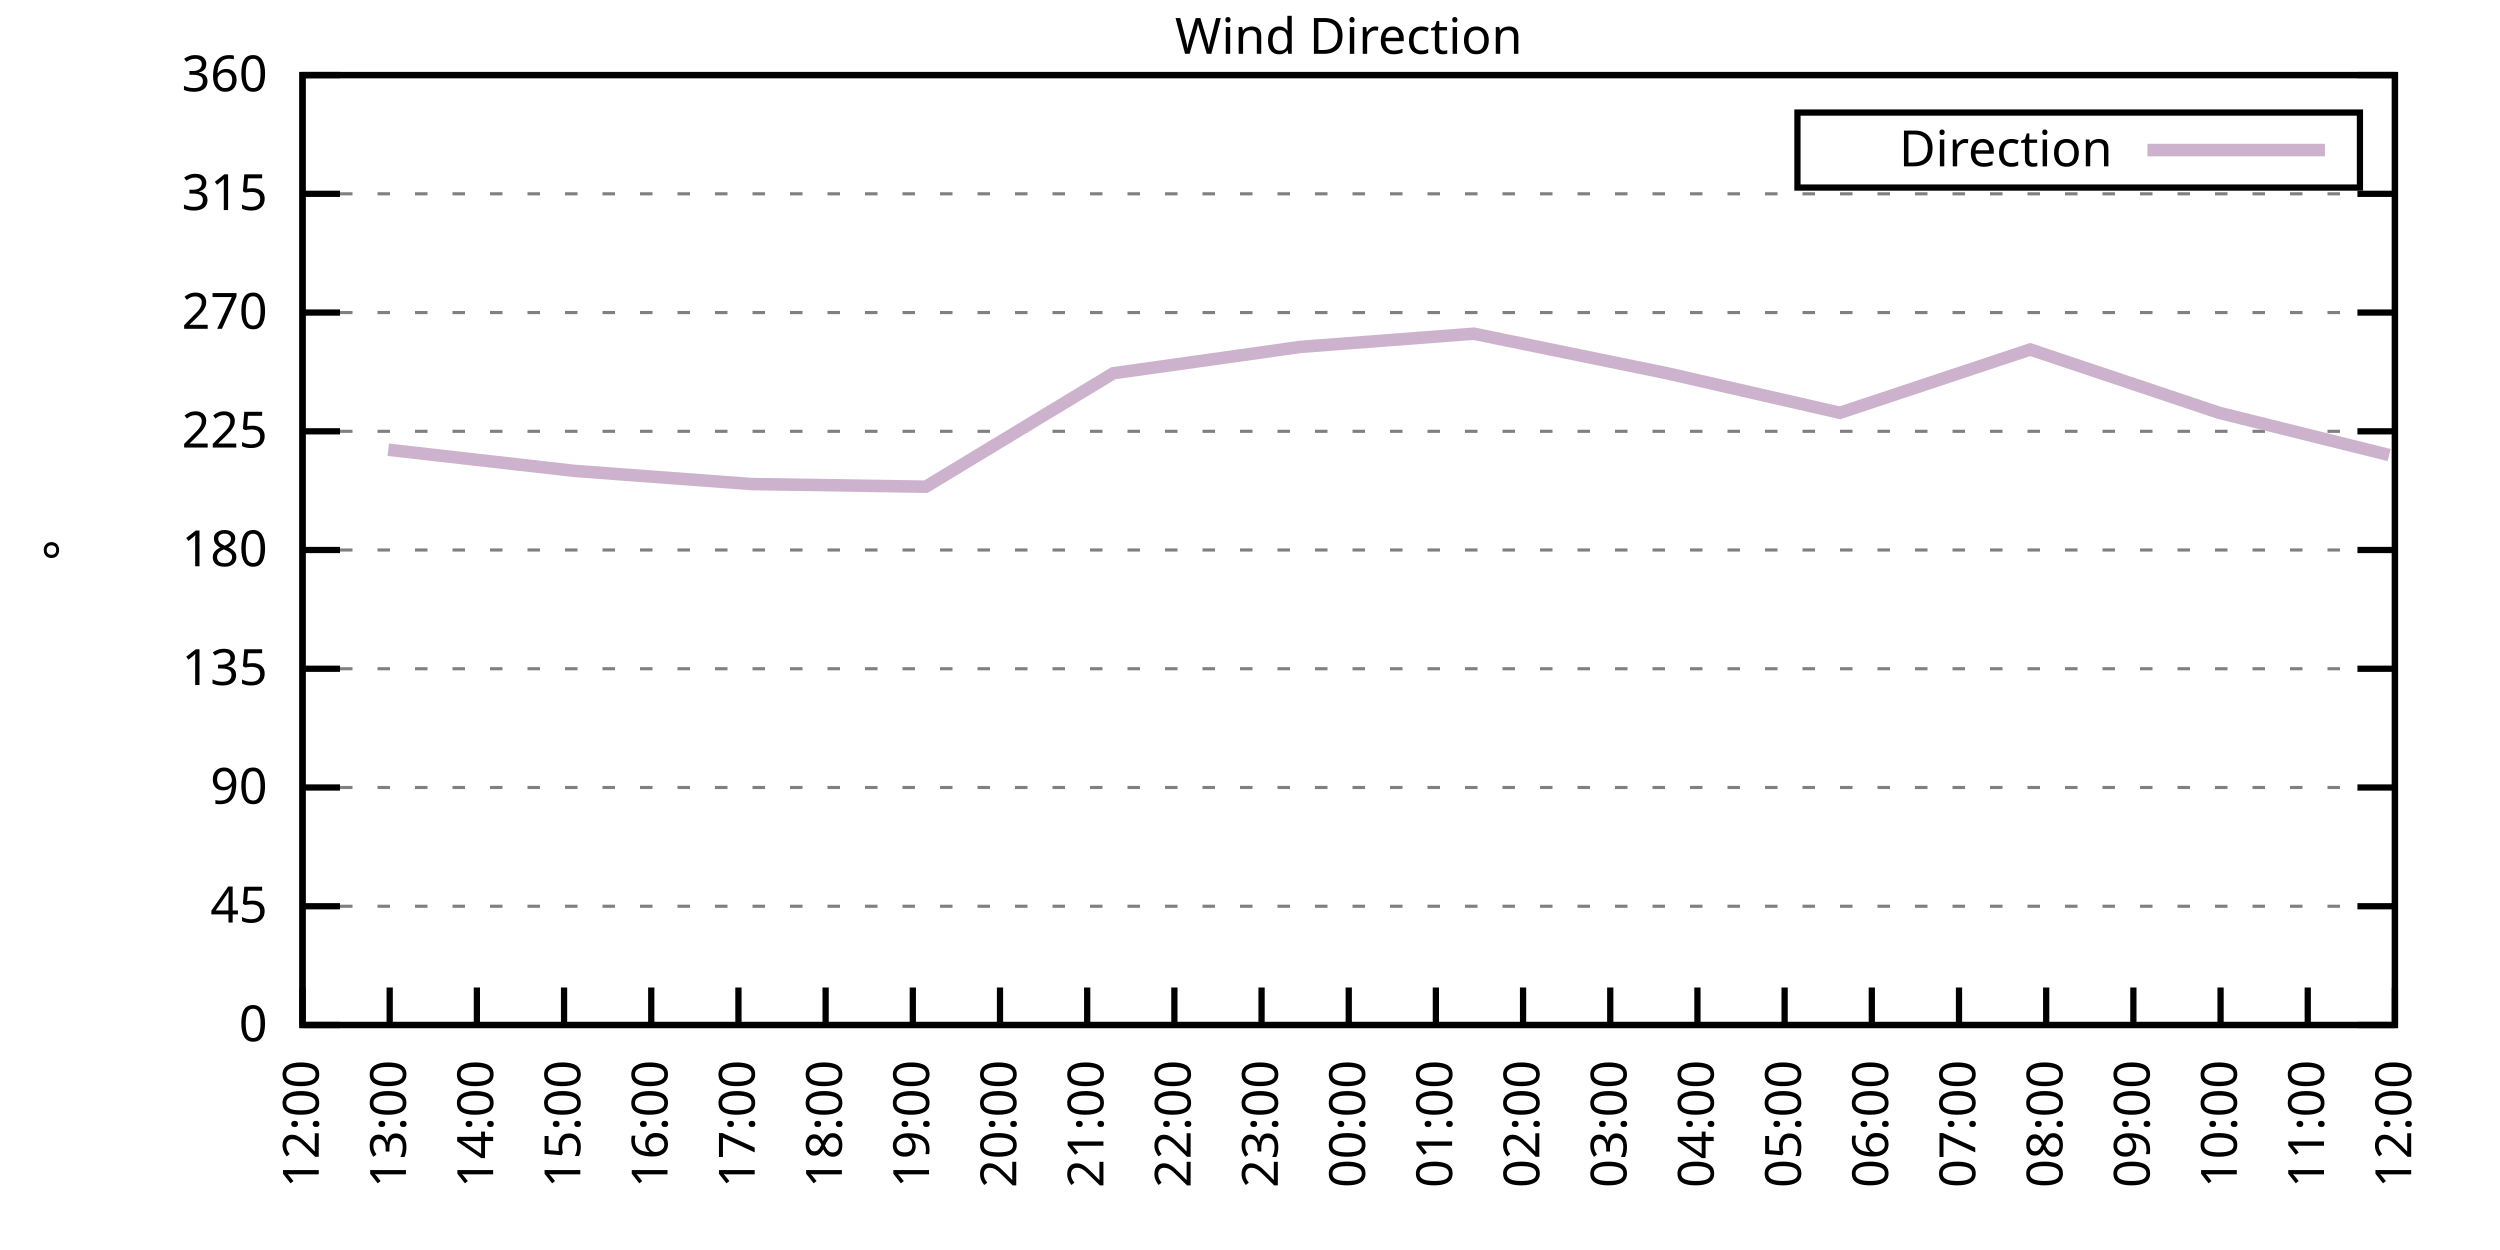
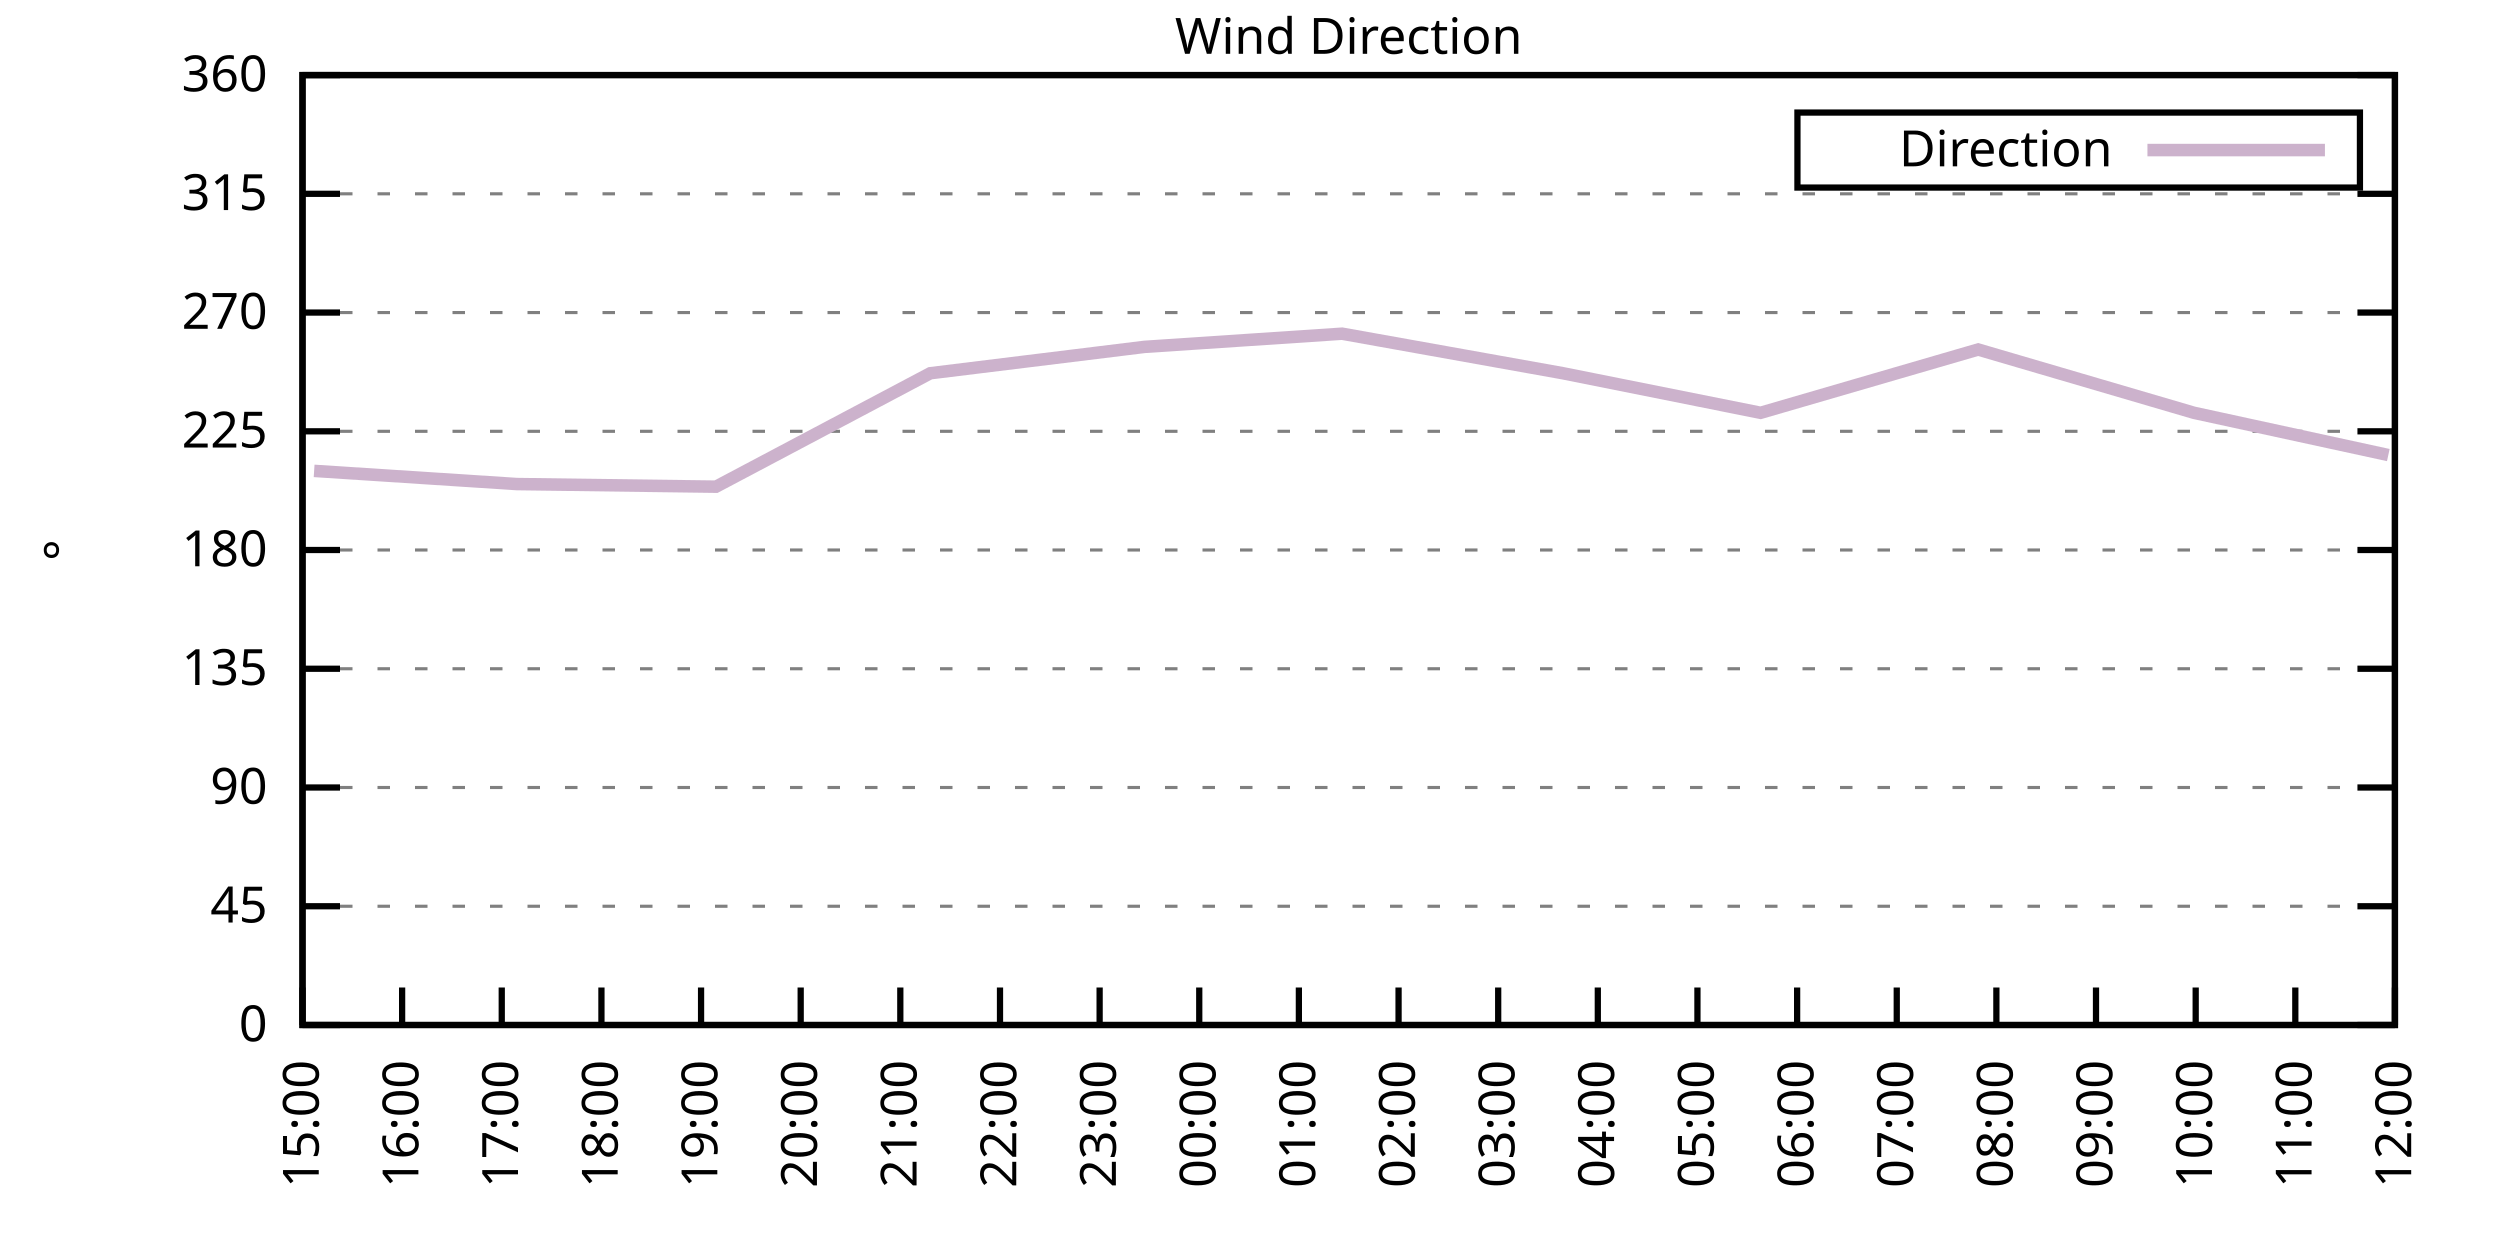
<svg xmlns="http://www.w3.org/2000/svg" xmlns:xlink="http://www.w3.org/1999/xlink" width="400" height="200" viewBox="0 0 400 200">
  <g id="gnuplot_canvas">
    <rect x="0" y="0" width="400" height="200" fill="none" />
    <defs>
      <circle id="gpDot" r="0.5" stroke-width="0.5" stroke="currentColor" />
      <path id="gpPt0" stroke-width="0.333" stroke="currentColor" d="M-1,0 h2 M0,-1 v2" />
      <path id="gpPt1" stroke-width="0.333" stroke="currentColor" d="M-1,-1 L1,1 M1,-1 L-1,1" />
      <path id="gpPt2" stroke-width="0.333" stroke="currentColor" d="M-1,0 L1,0 M0,-1 L0,1 M-1,-1 L1,1 M-1,1 L1,-1" />
      <rect id="gpPt3" stroke-width="0.333" stroke="currentColor" x="-1" y="-1" width="2" height="2" />
      <rect id="gpPt4" stroke-width="0.333" stroke="currentColor" fill="currentColor" x="-1" y="-1" width="2" height="2" />
      <circle id="gpPt5" stroke-width="0.333" stroke="currentColor" cx="0" cy="0" r="1" />
      <use xlink:href="#gpPt5" id="gpPt6" fill="currentColor" stroke="none" />
      <path id="gpPt7" stroke-width="0.333" stroke="currentColor" d="M0,-1.33 L-1.33,0.67 L1.33,0.67 z" />
      <use xlink:href="#gpPt7" id="gpPt8" fill="currentColor" stroke="none" />
      <use xlink:href="#gpPt7" id="gpPt9" stroke="currentColor" transform="rotate(180)" />
      <use xlink:href="#gpPt9" id="gpPt10" fill="currentColor" stroke="none" />
      <use xlink:href="#gpPt3" id="gpPt11" stroke="currentColor" transform="rotate(45)" />
      <use xlink:href="#gpPt11" id="gpPt12" fill="currentColor" stroke="none" />
      <path id="gpPt13" stroke-width="0.333" stroke="currentColor" d="M0,1.330 L1.265,0.411 L0.782,-1.067 L-0.782,-1.076 L-1.265,0.411 z" />
      <use xlink:href="#gpPt13" id="gpPt14" fill="currentColor" stroke="none" />
      <filter id="textbox" filterUnits="objectBoundingBox" x="0" y="0" height="1" width="1">
        <feFlood flood-color="white" flood-opacity="1" result="bgnd" />
        <feComposite in="SourceGraphic" in2="bgnd" operator="atop" />
      </filter>
      <filter id="greybox" filterUnits="objectBoundingBox" x="0" y="0" height="1" width="1">
        <feFlood flood-color="lightgrey" flood-opacity="1" result="grey" />
        <feComposite in="SourceGraphic" in2="grey" operator="atop" />
      </filter>
    </defs>
    <g fill="none" color="white" stroke="currentColor" stroke-width="1.00" stroke-linecap="butt" stroke-linejoin="miter">
</g>
    <g fill="none" color="black" stroke="currentColor" stroke-width="1.00" stroke-linecap="butt" stroke-linejoin="miter">
      <g stroke="none" shape-rendering="crispEdges">
        <polygon fill="rgb(255, 255, 255)" points="48.40,164.00 383.18,164.00 383.18,12.02 48.40,12.02 " />
      </g>
    </g>
    <g fill="none" color="black" stroke="currentColor" stroke-width="1.00" stroke-linecap="butt" stroke-linejoin="miter">
</g>
    <g fill="none" color="black" stroke="black" stroke-width="0.50" stroke-linecap="butt" stroke-linejoin="miter">
</g>
    <g fill="none" color="gray" stroke="currentColor" stroke-width="0.50" stroke-linecap="butt" stroke-linejoin="miter">
      <path stroke="gray" stroke-dasharray="2,4" class="gridline" d="M48.40,164.00 L383.19,164.00  " />
    </g>
    <g fill="none" color="gray" stroke="gray" stroke-width="1.00" stroke-linecap="butt" stroke-linejoin="miter">
</g>
    <g fill="none" color="black" stroke="currentColor" stroke-width="1.00" stroke-linecap="butt" stroke-linejoin="miter">
      <path stroke="black" d="M48.40,164.00 L54.40,164.00 M383.19,164.00 L377.19,164.00  " />
      <g transform="translate(42.80,166.60)" stroke="none" fill="black" font-family="Sans" font-size="8.00" text-anchor="end">
        <text>
          <tspan font-family="Sans"> 0</tspan>
        </text>
      </g>
    </g>
    <g fill="none" color="black" stroke="currentColor" stroke-width="1.00" stroke-linecap="butt" stroke-linejoin="miter">
</g>
    <g fill="none" color="black" stroke="black" stroke-width="0.50" stroke-linecap="butt" stroke-linejoin="miter">
</g>
    <g fill="none" color="gray" stroke="currentColor" stroke-width="0.50" stroke-linecap="butt" stroke-linejoin="miter">
      <path stroke="gray" stroke-dasharray="2,4" class="gridline" d="M48.40,145.00 L383.19,145.00  " />
    </g>
    <g fill="none" color="gray" stroke="gray" stroke-width="1.00" stroke-linecap="butt" stroke-linejoin="miter">
</g>
    <g fill="none" color="black" stroke="currentColor" stroke-width="1.00" stroke-linecap="butt" stroke-linejoin="miter">
      <path stroke="black" d="M48.40,145.00 L54.40,145.00 M383.19,145.00 L377.19,145.00  " />
      <g transform="translate(42.80,147.60)" stroke="none" fill="black" font-family="Sans" font-size="8.00" text-anchor="end">
        <text>
          <tspan font-family="Sans"> 45</tspan>
        </text>
      </g>
    </g>
    <g fill="none" color="black" stroke="currentColor" stroke-width="1.00" stroke-linecap="butt" stroke-linejoin="miter">
</g>
    <g fill="none" color="black" stroke="black" stroke-width="0.50" stroke-linecap="butt" stroke-linejoin="miter">
</g>
    <g fill="none" color="gray" stroke="currentColor" stroke-width="0.50" stroke-linecap="butt" stroke-linejoin="miter">
      <path stroke="gray" stroke-dasharray="2,4" class="gridline" d="M48.40,126.00 L383.19,126.00  " />
    </g>
    <g fill="none" color="gray" stroke="gray" stroke-width="1.00" stroke-linecap="butt" stroke-linejoin="miter">
</g>
    <g fill="none" color="black" stroke="currentColor" stroke-width="1.00" stroke-linecap="butt" stroke-linejoin="miter">
      <path stroke="black" d="M48.40,126.00 L54.40,126.00 M383.19,126.00 L377.19,126.00  " />
      <g transform="translate(42.80,128.60)" stroke="none" fill="black" font-family="Sans" font-size="8.00" text-anchor="end">
        <text>
          <tspan font-family="Sans"> 90</tspan>
        </text>
      </g>
    </g>
    <g fill="none" color="black" stroke="currentColor" stroke-width="1.00" stroke-linecap="butt" stroke-linejoin="miter">
</g>
    <g fill="none" color="black" stroke="black" stroke-width="0.50" stroke-linecap="butt" stroke-linejoin="miter">
</g>
    <g fill="none" color="gray" stroke="currentColor" stroke-width="0.50" stroke-linecap="butt" stroke-linejoin="miter">
      <path stroke="gray" stroke-dasharray="2,4" class="gridline" d="M48.40,107.00 L383.19,107.00  " />
    </g>
    <g fill="none" color="gray" stroke="gray" stroke-width="1.00" stroke-linecap="butt" stroke-linejoin="miter">
</g>
    <g fill="none" color="black" stroke="currentColor" stroke-width="1.00" stroke-linecap="butt" stroke-linejoin="miter">
      <path stroke="black" d="M48.40,107.00 L54.40,107.00 M383.19,107.00 L377.19,107.00  " />
      <g transform="translate(42.80,109.60)" stroke="none" fill="black" font-family="Sans" font-size="8.00" text-anchor="end">
        <text>
          <tspan font-family="Sans"> 135</tspan>
        </text>
      </g>
    </g>
    <g fill="none" color="black" stroke="currentColor" stroke-width="1.00" stroke-linecap="butt" stroke-linejoin="miter">
</g>
    <g fill="none" color="black" stroke="black" stroke-width="0.50" stroke-linecap="butt" stroke-linejoin="miter">
</g>
    <g fill="none" color="gray" stroke="currentColor" stroke-width="0.50" stroke-linecap="butt" stroke-linejoin="miter">
      <path stroke="gray" stroke-dasharray="2,4" class="gridline" d="M48.40,88.00 L383.19,88.00  " />
    </g>
    <g fill="none" color="gray" stroke="gray" stroke-width="1.00" stroke-linecap="butt" stroke-linejoin="miter">
</g>
    <g fill="none" color="black" stroke="currentColor" stroke-width="1.00" stroke-linecap="butt" stroke-linejoin="miter">
      <path stroke="black" d="M48.40,88.00 L54.40,88.00 M383.19,88.00 L377.19,88.00  " />
      <g transform="translate(42.80,90.60)" stroke="none" fill="black" font-family="Sans" font-size="8.00" text-anchor="end">
        <text>
          <tspan font-family="Sans"> 180</tspan>
        </text>
      </g>
    </g>
    <g fill="none" color="black" stroke="currentColor" stroke-width="1.00" stroke-linecap="butt" stroke-linejoin="miter">
</g>
    <g fill="none" color="black" stroke="black" stroke-width="0.50" stroke-linecap="butt" stroke-linejoin="miter">
</g>
    <g fill="none" color="gray" stroke="currentColor" stroke-width="0.50" stroke-linecap="butt" stroke-linejoin="miter">
      <path stroke="gray" stroke-dasharray="2,4" class="gridline" d="M48.40,69.01 L383.19,69.01  " />
    </g>
    <g fill="none" color="gray" stroke="gray" stroke-width="1.00" stroke-linecap="butt" stroke-linejoin="miter">
</g>
    <g fill="none" color="black" stroke="currentColor" stroke-width="1.00" stroke-linecap="butt" stroke-linejoin="miter">
      <path stroke="black" d="M48.40,69.01 L54.40,69.01 M383.19,69.01 L377.19,69.01  " />
      <g transform="translate(42.80,71.61)" stroke="none" fill="black" font-family="Sans" font-size="8.00" text-anchor="end">
        <text>
          <tspan font-family="Sans"> 225</tspan>
        </text>
      </g>
    </g>
    <g fill="none" color="black" stroke="currentColor" stroke-width="1.00" stroke-linecap="butt" stroke-linejoin="miter">
</g>
    <g fill="none" color="black" stroke="black" stroke-width="0.50" stroke-linecap="butt" stroke-linejoin="miter">
</g>
    <g fill="none" color="gray" stroke="currentColor" stroke-width="0.50" stroke-linecap="butt" stroke-linejoin="miter">
      <path stroke="gray" stroke-dasharray="2,4" class="gridline" d="M48.40,50.01 L383.19,50.01  " />
    </g>
    <g fill="none" color="gray" stroke="gray" stroke-width="1.00" stroke-linecap="butt" stroke-linejoin="miter">
</g>
    <g fill="none" color="black" stroke="currentColor" stroke-width="1.00" stroke-linecap="butt" stroke-linejoin="miter">
      <path stroke="black" d="M48.40,50.01 L54.40,50.01 M383.19,50.01 L377.19,50.01  " />
      <g transform="translate(42.80,52.61)" stroke="none" fill="black" font-family="Sans" font-size="8.00" text-anchor="end">
        <text>
          <tspan font-family="Sans"> 270</tspan>
        </text>
      </g>
    </g>
    <g fill="none" color="black" stroke="currentColor" stroke-width="1.00" stroke-linecap="butt" stroke-linejoin="miter">
</g>
    <g fill="none" color="black" stroke="black" stroke-width="0.50" stroke-linecap="butt" stroke-linejoin="miter">
</g>
    <g fill="none" color="gray" stroke="currentColor" stroke-width="0.50" stroke-linecap="butt" stroke-linejoin="miter">
      <path stroke="gray" stroke-dasharray="2,4" class="gridline" d="M48.40,31.01 L383.19,31.01  " />
    </g>
    <g fill="none" color="gray" stroke="gray" stroke-width="1.00" stroke-linecap="butt" stroke-linejoin="miter">
</g>
    <g fill="none" color="black" stroke="currentColor" stroke-width="1.00" stroke-linecap="butt" stroke-linejoin="miter">
      <path stroke="black" d="M48.40,31.01 L54.40,31.01 M383.19,31.01 L377.19,31.01  " />
      <g transform="translate(42.80,33.61)" stroke="none" fill="black" font-family="Sans" font-size="8.00" text-anchor="end">
        <text>
          <tspan font-family="Sans"> 315</tspan>
        </text>
      </g>
    </g>
    <g fill="none" color="black" stroke="currentColor" stroke-width="1.00" stroke-linecap="butt" stroke-linejoin="miter">
</g>
    <g fill="none" color="black" stroke="black" stroke-width="0.50" stroke-linecap="butt" stroke-linejoin="miter">
</g>
    <g fill="none" color="gray" stroke="currentColor" stroke-width="0.50" stroke-linecap="butt" stroke-linejoin="miter">
      <path stroke="gray" stroke-dasharray="2,4" class="gridline" d="M48.40,12.01 L383.19,12.01  " />
    </g>
    <g fill="none" color="gray" stroke="gray" stroke-width="1.00" stroke-linecap="butt" stroke-linejoin="miter">
</g>
    <g fill="none" color="black" stroke="currentColor" stroke-width="1.00" stroke-linecap="butt" stroke-linejoin="miter">
      <path stroke="black" d="M48.40,12.01 L54.40,12.01 M383.19,12.01 L377.19,12.01  " />
      <g transform="translate(42.80,14.61)" stroke="none" fill="black" font-family="Sans" font-size="8.00" text-anchor="end">
        <text>
          <tspan font-family="Sans"> 360</tspan>
        </text>
      </g>
    </g>
    <g fill="none" color="black" stroke="currentColor" stroke-width="1.00" stroke-linecap="butt" stroke-linejoin="miter">
      <path stroke="black" d="M48.40,164.00 L48.40,158.00  " />
      <g transform="translate(51.00,169.60) rotate(270.00)" stroke="none" fill="black" font-family="Sans" font-size="8.00" text-anchor="end">
        <text>
-           <tspan font-family="Sans">12:00</tspan>
-         </text>
-       </g>
-     </g>
-     <g fill="none" color="black" stroke="currentColor" stroke-width="1.00" stroke-linecap="butt" stroke-linejoin="miter">
-       <path stroke="black" d="M62.35,164.00 L62.35,158.00  " />
-       <g transform="translate(64.95,169.60) rotate(270.00)" stroke="none" fill="black" font-family="Sans" font-size="8.00" text-anchor="end">
-         <text>
-           <tspan font-family="Sans">13:00</tspan>
-         </text>
-       </g>
-     </g>
-     <g fill="none" color="black" stroke="currentColor" stroke-width="1.00" stroke-linecap="butt" stroke-linejoin="miter">
-       <path stroke="black" d="M76.30,164.00 L76.30,158.00  " />
-       <g transform="translate(78.90,169.60) rotate(270.00)" stroke="none" fill="black" font-family="Sans" font-size="8.00" text-anchor="end">
-         <text>
-           <tspan font-family="Sans">14:00</tspan>
-         </text>
-       </g>
-     </g>
-     <g fill="none" color="black" stroke="currentColor" stroke-width="1.00" stroke-linecap="butt" stroke-linejoin="miter">
-       <path stroke="black" d="M90.25,164.00 L90.25,158.00  " />
-       <g transform="translate(92.85,169.60) rotate(270.00)" stroke="none" fill="black" font-family="Sans" font-size="8.00" text-anchor="end">
-         <text>
          <tspan font-family="Sans">15:00</tspan>
        </text>
      </g>
    </g>
    <g fill="none" color="black" stroke="currentColor" stroke-width="1.00" stroke-linecap="butt" stroke-linejoin="miter">
-       <path stroke="black" d="M104.20,164.00 L104.20,158.00  " />
-       <g transform="translate(106.80,169.60) rotate(270.00)" stroke="none" fill="black" font-family="Sans" font-size="8.00" text-anchor="end">
+       <path stroke="black" d="M64.34,164.00 L64.34,158.00  " />
+       <g transform="translate(66.94,169.60) rotate(270.00)" stroke="none" fill="black" font-family="Sans" font-size="8.00" text-anchor="end">
        <text>
          <tspan font-family="Sans">16:00</tspan>
        </text>
      </g>
    </g>
    <g fill="none" color="black" stroke="currentColor" stroke-width="1.00" stroke-linecap="butt" stroke-linejoin="miter">
-       <path stroke="black" d="M118.15,164.00 L118.15,158.00  " />
-       <g transform="translate(120.75,169.60) rotate(270.00)" stroke="none" fill="black" font-family="Sans" font-size="8.00" text-anchor="end">
+       <path stroke="black" d="M80.28,164.00 L80.28,158.00  " />
+       <g transform="translate(82.88,169.60) rotate(270.00)" stroke="none" fill="black" font-family="Sans" font-size="8.00" text-anchor="end">
        <text>
          <tspan font-family="Sans">17:00</tspan>
        </text>
      </g>
    </g>
    <g fill="none" color="black" stroke="currentColor" stroke-width="1.00" stroke-linecap="butt" stroke-linejoin="miter">
-       <path stroke="black" d="M132.10,164.00 L132.10,158.00  " />
-       <g transform="translate(134.70,169.60) rotate(270.00)" stroke="none" fill="black" font-family="Sans" font-size="8.00" text-anchor="end">
+       <path stroke="black" d="M96.23,164.00 L96.23,158.00  " />
+       <g transform="translate(98.83,169.60) rotate(270.00)" stroke="none" fill="black" font-family="Sans" font-size="8.00" text-anchor="end">
        <text>
          <tspan font-family="Sans">18:00</tspan>
        </text>
      </g>
    </g>
    <g fill="none" color="black" stroke="currentColor" stroke-width="1.00" stroke-linecap="butt" stroke-linejoin="miter">
-       <path stroke="black" d="M146.05,164.00 L146.05,158.00  " />
-       <g transform="translate(148.65,169.60) rotate(270.00)" stroke="none" fill="black" font-family="Sans" font-size="8.00" text-anchor="end">
+       <path stroke="black" d="M112.17,164.00 L112.17,158.00  " />
+       <g transform="translate(114.77,169.60) rotate(270.00)" stroke="none" fill="black" font-family="Sans" font-size="8.00" text-anchor="end">
        <text>
          <tspan font-family="Sans">19:00</tspan>
+         </text>
+       </g>
+     </g>
+     <g fill="none" color="black" stroke="currentColor" stroke-width="1.00" stroke-linecap="butt" stroke-linejoin="miter">
+       <path stroke="black" d="M128.11,164.00 L128.11,158.00  " />
+       <g transform="translate(130.71,169.60) rotate(270.00)" stroke="none" fill="black" font-family="Sans" font-size="8.00" text-anchor="end">
+         <text>
+           <tspan font-family="Sans">20:00</tspan>
+         </text>
+       </g>
+     </g>
+     <g fill="none" color="black" stroke="currentColor" stroke-width="1.00" stroke-linecap="butt" stroke-linejoin="miter">
+       <path stroke="black" d="M144.05,164.00 L144.05,158.00  " />
+       <g transform="translate(146.65,169.60) rotate(270.00)" stroke="none" fill="black" font-family="Sans" font-size="8.00" text-anchor="end">
+         <text>
+           <tspan font-family="Sans">21:00</tspan>
        </text>
      </g>
    </g>
    <g fill="none" color="black" stroke="currentColor" stroke-width="1.00" stroke-linecap="butt" stroke-linejoin="miter">
      <path stroke="black" d="M160.00,164.00 L160.00,158.00  " />
      <g transform="translate(162.60,169.60) rotate(270.00)" stroke="none" fill="black" font-family="Sans" font-size="8.00" text-anchor="end">
        <text>
-           <tspan font-family="Sans">20:00</tspan>
-         </text>
-       </g>
-     </g>
-     <g fill="none" color="black" stroke="currentColor" stroke-width="1.00" stroke-linecap="butt" stroke-linejoin="miter">
-       <path stroke="black" d="M173.95,164.00 L173.95,158.00  " />
-       <g transform="translate(176.55,169.60) rotate(270.00)" stroke="none" fill="black" font-family="Sans" font-size="8.00" text-anchor="end">
-         <text>
-           <tspan font-family="Sans">21:00</tspan>
-         </text>
-       </g>
-     </g>
-     <g fill="none" color="black" stroke="currentColor" stroke-width="1.00" stroke-linecap="butt" stroke-linejoin="miter">
-       <path stroke="black" d="M187.90,164.00 L187.90,158.00  " />
-       <g transform="translate(190.50,169.60) rotate(270.00)" stroke="none" fill="black" font-family="Sans" font-size="8.00" text-anchor="end">
-         <text>
          <tspan font-family="Sans">22:00</tspan>
        </text>
      </g>
    </g>
    <g fill="none" color="black" stroke="currentColor" stroke-width="1.00" stroke-linecap="butt" stroke-linejoin="miter">
-       <path stroke="black" d="M201.85,164.00 L201.85,158.00  " />
-       <g transform="translate(204.45,169.60) rotate(270.00)" stroke="none" fill="black" font-family="Sans" font-size="8.00" text-anchor="end">
+       <path stroke="black" d="M175.94,164.00 L175.94,158.00  " />
+       <g transform="translate(178.54,169.60) rotate(270.00)" stroke="none" fill="black" font-family="Sans" font-size="8.00" text-anchor="end">
        <text>
          <tspan font-family="Sans">23:00</tspan>
        </text>
      </g>
    </g>
    <g fill="none" color="black" stroke="currentColor" stroke-width="1.00" stroke-linecap="butt" stroke-linejoin="miter">
-       <path stroke="black" d="M215.80,164.00 L215.80,158.00  " />
-       <g transform="translate(218.40,169.60) rotate(270.00)" stroke="none" fill="black" font-family="Sans" font-size="8.00" text-anchor="end">
+       <path stroke="black" d="M191.88,164.00 L191.88,158.00  " />
+       <g transform="translate(194.48,169.60) rotate(270.00)" stroke="none" fill="black" font-family="Sans" font-size="8.00" text-anchor="end">
        <text>
          <tspan font-family="Sans">00:00</tspan>
        </text>
      </g>
    </g>
    <g fill="none" color="black" stroke="currentColor" stroke-width="1.00" stroke-linecap="butt" stroke-linejoin="miter">
-       <path stroke="black" d="M229.74,164.00 L229.74,158.00  " />
-       <g transform="translate(232.34,169.60) rotate(270.00)" stroke="none" fill="black" font-family="Sans" font-size="8.00" text-anchor="end">
+       <path stroke="black" d="M207.82,164.00 L207.82,158.00  " />
+       <g transform="translate(210.42,169.60) rotate(270.00)" stroke="none" fill="black" font-family="Sans" font-size="8.00" text-anchor="end">
        <text>
          <tspan font-family="Sans">01:00</tspan>
        </text>
      </g>
    </g>
    <g fill="none" color="black" stroke="currentColor" stroke-width="1.00" stroke-linecap="butt" stroke-linejoin="miter">
-       <path stroke="black" d="M243.69,164.00 L243.69,158.00  " />
-       <g transform="translate(246.29,169.60) rotate(270.00)" stroke="none" fill="black" font-family="Sans" font-size="8.00" text-anchor="end">
+       <path stroke="black" d="M223.77,164.00 L223.77,158.00  " />
+       <g transform="translate(226.37,169.60) rotate(270.00)" stroke="none" fill="black" font-family="Sans" font-size="8.00" text-anchor="end">
        <text>
          <tspan font-family="Sans">02:00</tspan>
        </text>
      </g>
    </g>
    <g fill="none" color="black" stroke="currentColor" stroke-width="1.00" stroke-linecap="butt" stroke-linejoin="miter">
-       <path stroke="black" d="M257.64,164.00 L257.64,158.00  " />
-       <g transform="translate(260.24,169.60) rotate(270.00)" stroke="none" fill="black" font-family="Sans" font-size="8.00" text-anchor="end">
+       <path stroke="black" d="M239.71,164.00 L239.71,158.00  " />
+       <g transform="translate(242.31,169.60) rotate(270.00)" stroke="none" fill="black" font-family="Sans" font-size="8.00" text-anchor="end">
        <text>
          <tspan font-family="Sans">03:00</tspan>
+         </text>
+       </g>
+     </g>
+     <g fill="none" color="black" stroke="currentColor" stroke-width="1.00" stroke-linecap="butt" stroke-linejoin="miter">
+       <path stroke="black" d="M255.65,164.00 L255.65,158.00  " />
+       <g transform="translate(258.25,169.60) rotate(270.00)" stroke="none" fill="black" font-family="Sans" font-size="8.00" text-anchor="end">
+         <text>
+           <tspan font-family="Sans">04:00</tspan>
        </text>
      </g>
    </g>
    <g fill="none" color="black" stroke="currentColor" stroke-width="1.00" stroke-linecap="butt" stroke-linejoin="miter">
      <path stroke="black" d="M271.59,164.00 L271.59,158.00  " />
      <g transform="translate(274.19,169.60) rotate(270.00)" stroke="none" fill="black" font-family="Sans" font-size="8.00" text-anchor="end">
        <text>
-           <tspan font-family="Sans">04:00</tspan>
-         </text>
-       </g>
-     </g>
-     <g fill="none" color="black" stroke="currentColor" stroke-width="1.00" stroke-linecap="butt" stroke-linejoin="miter">
-       <path stroke="black" d="M285.54,164.00 L285.54,158.00  " />
-       <g transform="translate(288.14,169.60) rotate(270.00)" stroke="none" fill="black" font-family="Sans" font-size="8.00" text-anchor="end">
-         <text>
          <tspan font-family="Sans">05:00</tspan>
        </text>
      </g>
    </g>
    <g fill="none" color="black" stroke="currentColor" stroke-width="1.00" stroke-linecap="butt" stroke-linejoin="miter">
-       <path stroke="black" d="M299.49,164.00 L299.49,158.00  " />
-       <g transform="translate(302.09,169.60) rotate(270.00)" stroke="none" fill="black" font-family="Sans" font-size="8.00" text-anchor="end">
+       <path stroke="black" d="M287.54,164.00 L287.54,158.00  " />
+       <g transform="translate(290.14,169.60) rotate(270.00)" stroke="none" fill="black" font-family="Sans" font-size="8.00" text-anchor="end">
        <text>
          <tspan font-family="Sans">06:00</tspan>
        </text>
      </g>
    </g>
    <g fill="none" color="black" stroke="currentColor" stroke-width="1.00" stroke-linecap="butt" stroke-linejoin="miter">
-       <path stroke="black" d="M313.44,164.00 L313.44,158.00  " />
-       <g transform="translate(316.04,169.60) rotate(270.00)" stroke="none" fill="black" font-family="Sans" font-size="8.00" text-anchor="end">
+       <path stroke="black" d="M303.48,164.00 L303.48,158.00  " />
+       <g transform="translate(306.08,169.60) rotate(270.00)" stroke="none" fill="black" font-family="Sans" font-size="8.00" text-anchor="end">
        <text>
          <tspan font-family="Sans">07:00</tspan>
        </text>
      </g>
    </g>
    <g fill="none" color="black" stroke="currentColor" stroke-width="1.00" stroke-linecap="butt" stroke-linejoin="miter">
-       <path stroke="black" d="M327.39,164.00 L327.39,158.00  " />
-       <g transform="translate(329.99,169.60) rotate(270.00)" stroke="none" fill="black" font-family="Sans" font-size="8.00" text-anchor="end">
+       <path stroke="black" d="M319.42,164.00 L319.42,158.00  " />
+       <g transform="translate(322.02,169.60) rotate(270.00)" stroke="none" fill="black" font-family="Sans" font-size="8.00" text-anchor="end">
        <text>
          <tspan font-family="Sans">08:00</tspan>
        </text>
      </g>
    </g>
    <g fill="none" color="black" stroke="currentColor" stroke-width="1.00" stroke-linecap="butt" stroke-linejoin="miter">
-       <path stroke="black" d="M341.34,164.00 L341.34,158.00  " />
-       <g transform="translate(343.94,169.60) rotate(270.00)" stroke="none" fill="black" font-family="Sans" font-size="8.00" text-anchor="end">
+       <path stroke="black" d="M335.36,164.00 L335.36,158.00  " />
+       <g transform="translate(337.96,169.60) rotate(270.00)" stroke="none" fill="black" font-family="Sans" font-size="8.00" text-anchor="end">
        <text>
          <tspan font-family="Sans">09:00</tspan>
        </text>
      </g>
    </g>
    <g fill="none" color="black" stroke="currentColor" stroke-width="1.00" stroke-linecap="butt" stroke-linejoin="miter">
-       <path stroke="black" d="M355.29,164.00 L355.29,158.00  " />
-       <g transform="translate(357.89,169.60) rotate(270.00)" stroke="none" fill="black" font-family="Sans" font-size="8.00" text-anchor="end">
+       <path stroke="black" d="M351.31,164.00 L351.31,158.00  " />
+       <g transform="translate(353.91,169.60) rotate(270.00)" stroke="none" fill="black" font-family="Sans" font-size="8.00" text-anchor="end">
        <text>
          <tspan font-family="Sans">10:00</tspan>
        </text>
      </g>
    </g>
    <g fill="none" color="black" stroke="currentColor" stroke-width="1.00" stroke-linecap="butt" stroke-linejoin="miter">
-       <path stroke="black" d="M369.24,164.00 L369.24,158.00  " />
-       <g transform="translate(371.84,169.60) rotate(270.00)" stroke="none" fill="black" font-family="Sans" font-size="8.00" text-anchor="end">
+       <path stroke="black" d="M367.25,164.00 L367.25,158.00  " />
+       <g transform="translate(369.85,169.60) rotate(270.00)" stroke="none" fill="black" font-family="Sans" font-size="8.00" text-anchor="end">
        <text>
          <tspan font-family="Sans">11:00</tspan>
        </text>
      </g>
    </g>
    <g fill="none" color="black" stroke="currentColor" stroke-width="1.00" stroke-linecap="butt" stroke-linejoin="miter">
      <path stroke="black" d="M383.19,164.00 L383.19,158.00  " />
      <g transform="translate(385.79,169.60) rotate(270.00)" stroke="none" fill="black" font-family="Sans" font-size="8.00" text-anchor="end">
        <text>
          <tspan font-family="Sans">12:00</tspan>
        </text>
      </g>
    </g>
    <g fill="none" color="black" stroke="currentColor" stroke-width="1.00" stroke-linecap="butt" stroke-linejoin="miter">
</g>
    <g fill="none" color="black" stroke="currentColor" stroke-width="1.00" stroke-linecap="butt" stroke-linejoin="miter">
      <path stroke="black" d="M48.40,12.01 L48.40,164.00 L383.19,164.00 L383.19,12.01 L48.40,12.01 Z  " />
    </g>
    <g fill="none" color="black" stroke="currentColor" stroke-width="1.00" stroke-linecap="butt" stroke-linejoin="miter">
</g>
    <g fill="none" color="black" stroke="currentColor" stroke-width="1.00" stroke-linecap="butt" stroke-linejoin="miter">
      <path stroke="black" d="M287.59,30.01 L287.59,18.01 L377.59,18.01 L377.59,30.01 L287.59,30.01 Z  " />
    </g>
    <g id="Wind_direction_plot_1">
      <g fill="none" color="white" stroke="black" stroke-width="2.00" stroke-linecap="butt" stroke-linejoin="miter">
</g>
      <g fill="none" color="black" stroke="currentColor" stroke-width="2.00" stroke-linecap="butt" stroke-linejoin="miter">
        <g transform="translate(337.99,26.61)" stroke="none" fill="black" font-family="Sans" font-size="8.00" text-anchor="end">
          <text>
            <tspan font-family="Sans">Direction</tspan>
          </text>
        </g>
      </g>
      <g fill="none" color="black" stroke="currentColor" stroke-width="2.00" stroke-linecap="butt" stroke-linejoin="miter">
-         <path stroke="rgb(204, 178, 204)" d="M343.59,24.01 L371.99,24.01 M62.12,71.96 L91.88,75.34 L120.24,77.45 L148.14,77.87 L178.13,59.72 L208.12,55.50   L235.79,53.39 L266.71,59.72 L294.38,66.05 L324.83,55.92 L355.06,66.05 L382.26,72.81  " />
+         <path stroke="rgb(204, 178, 204)" d="M343.59,24.01 L371.99,24.01 M50.26,75.34 L82.68,77.45 L114.56,77.87 L148.84,59.72 L183.11,55.50 L214.73,53.39   L250.07,59.72 L281.69,66.05 L316.50,55.92 L351.04,66.05 L382.13,72.81  " />
      </g>
    </g>
    <g fill="none" color="black" stroke="currentColor" stroke-width="2.00" stroke-linecap="butt" stroke-linejoin="miter">
</g>
    <g fill="none" color="black" stroke="black" stroke-width="1.00" stroke-linecap="butt" stroke-linejoin="miter">
</g>
    <g fill="none" color="black" stroke="currentColor" stroke-width="1.00" stroke-linecap="butt" stroke-linejoin="miter">
      <path stroke="black" d="M48.40,12.01 L48.40,164.00 L383.19,164.00 L383.19,12.01 L48.40,12.01 Z  " />
      <g transform="translate(12.80,88.01) rotate(270.00)" stroke="none" fill="black" font-family="Sans" font-size="8.00" text-anchor="middle">
        <text>
          <tspan font-family="Sans">°</tspan>
        </text>
      </g>
    </g>
    <g fill="none" color="black" stroke="currentColor" stroke-width="1.00" stroke-linecap="butt" stroke-linejoin="miter">
</g>
    <g fill="none" color="black" stroke="currentColor" stroke-width="1.00" stroke-linecap="butt" stroke-linejoin="miter">
      <g transform="translate(215.79,8.61)" stroke="none" fill="black" font-family="Sans" font-size="8.00" text-anchor="middle">
        <text>
          <tspan font-family="Sans">Wind Direction</tspan>
        </text>
      </g>
    </g>
    <g fill="none" color="black" stroke="currentColor" stroke-width="1.00" stroke-linecap="butt" stroke-linejoin="miter">
</g>
  </g>
</svg>
